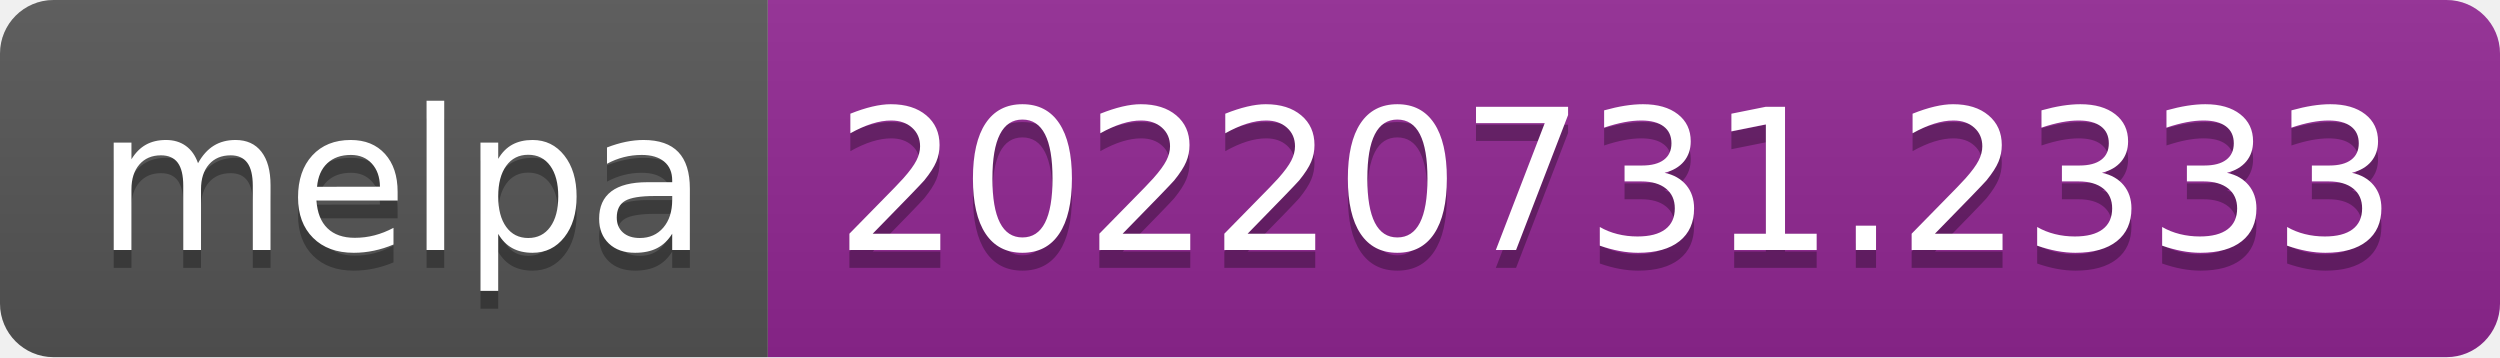
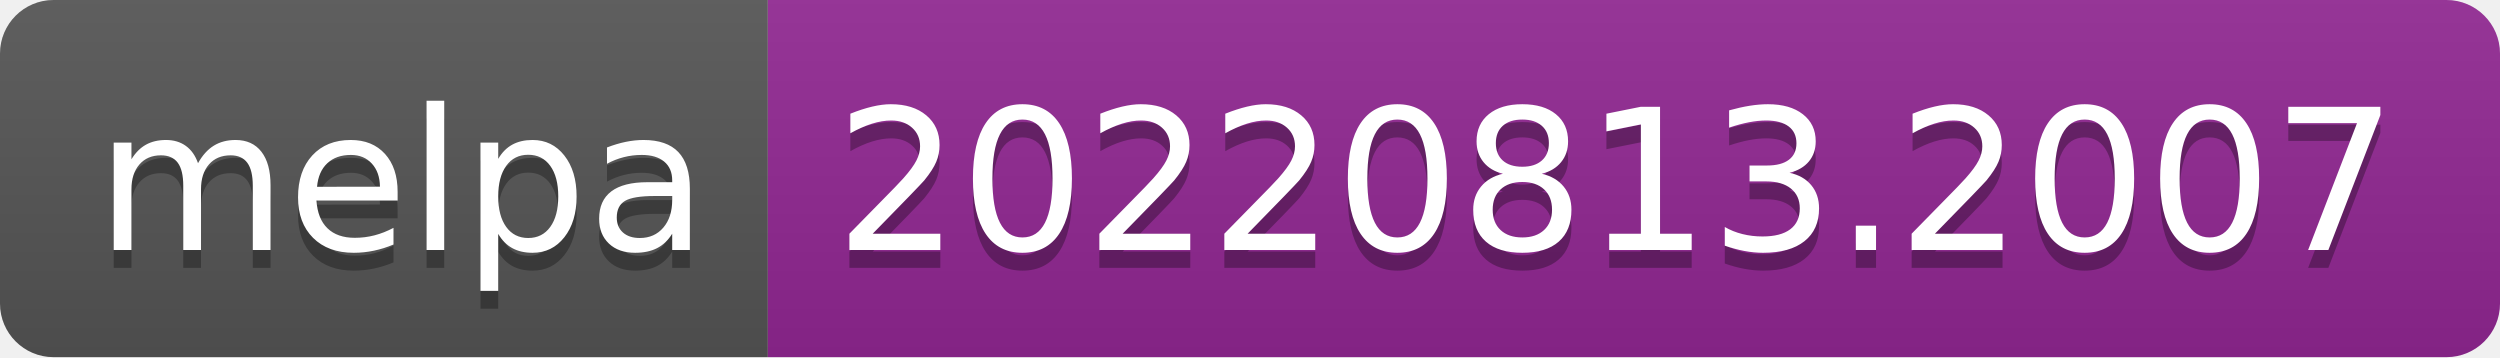
- <svg xmlns="http://www.w3.org/2000/svg" width="140" height="20" role="img" aria-label="melpa: 20220731.2333">
+ <svg xmlns="http://www.w3.org/2000/svg" width="140" height="20" role="img" aria-label="melpa: 20220813.2007">
  <linearGradient id="s" x2="0" y2="100%">
    <stop offset="0" stop-color="#bbb" stop-opacity=".1" />
    <stop offset="1" stop-opacity=".1" />
  </linearGradient>
  <clipPath id="r">
    <rect width="140" height="20" rx="3" fill="#fff" />
  </clipPath>
  <g clip-path="url(#r)">
    <rect width="43" height="20" fill="#555" />
    <rect x="43" width="97" height="20" fill="#922793" />
    <rect width="140" height="20" fill="url(#s)" />
  </g>
  <g fill="#fff" text-anchor="middle" font-family="Verdana,Geneva,DejaVu Sans,sans-serif" text-rendering="geometricPrecision" font-size="110">
    <text aria-hidden="true" x="225" y="150" fill="#010101" fill-opacity=".3" transform="scale(.1)" textLength="330">melpa</text>
    <text x="225" y="140" transform="scale(.1)" fill="#fff" textLength="330">melpa</text>
-     <text aria-hidden="true" x="905" y="150" fill="#010101" fill-opacity=".3" transform="scale(.1)" textLength="870">20220731.2333</text>
-     <text x="905" y="140" transform="scale(.1)" fill="#fff" textLength="870">20220731.2333</text>
+     <text aria-hidden="true" x="905" y="150" fill="#010101" fill-opacity=".3" transform="scale(.1)" textLength="870">20220813.2007</text>
+     <text x="905" y="140" transform="scale(.1)" fill="#fff" textLength="870">20220813.2007</text>
  </g>
</svg>
